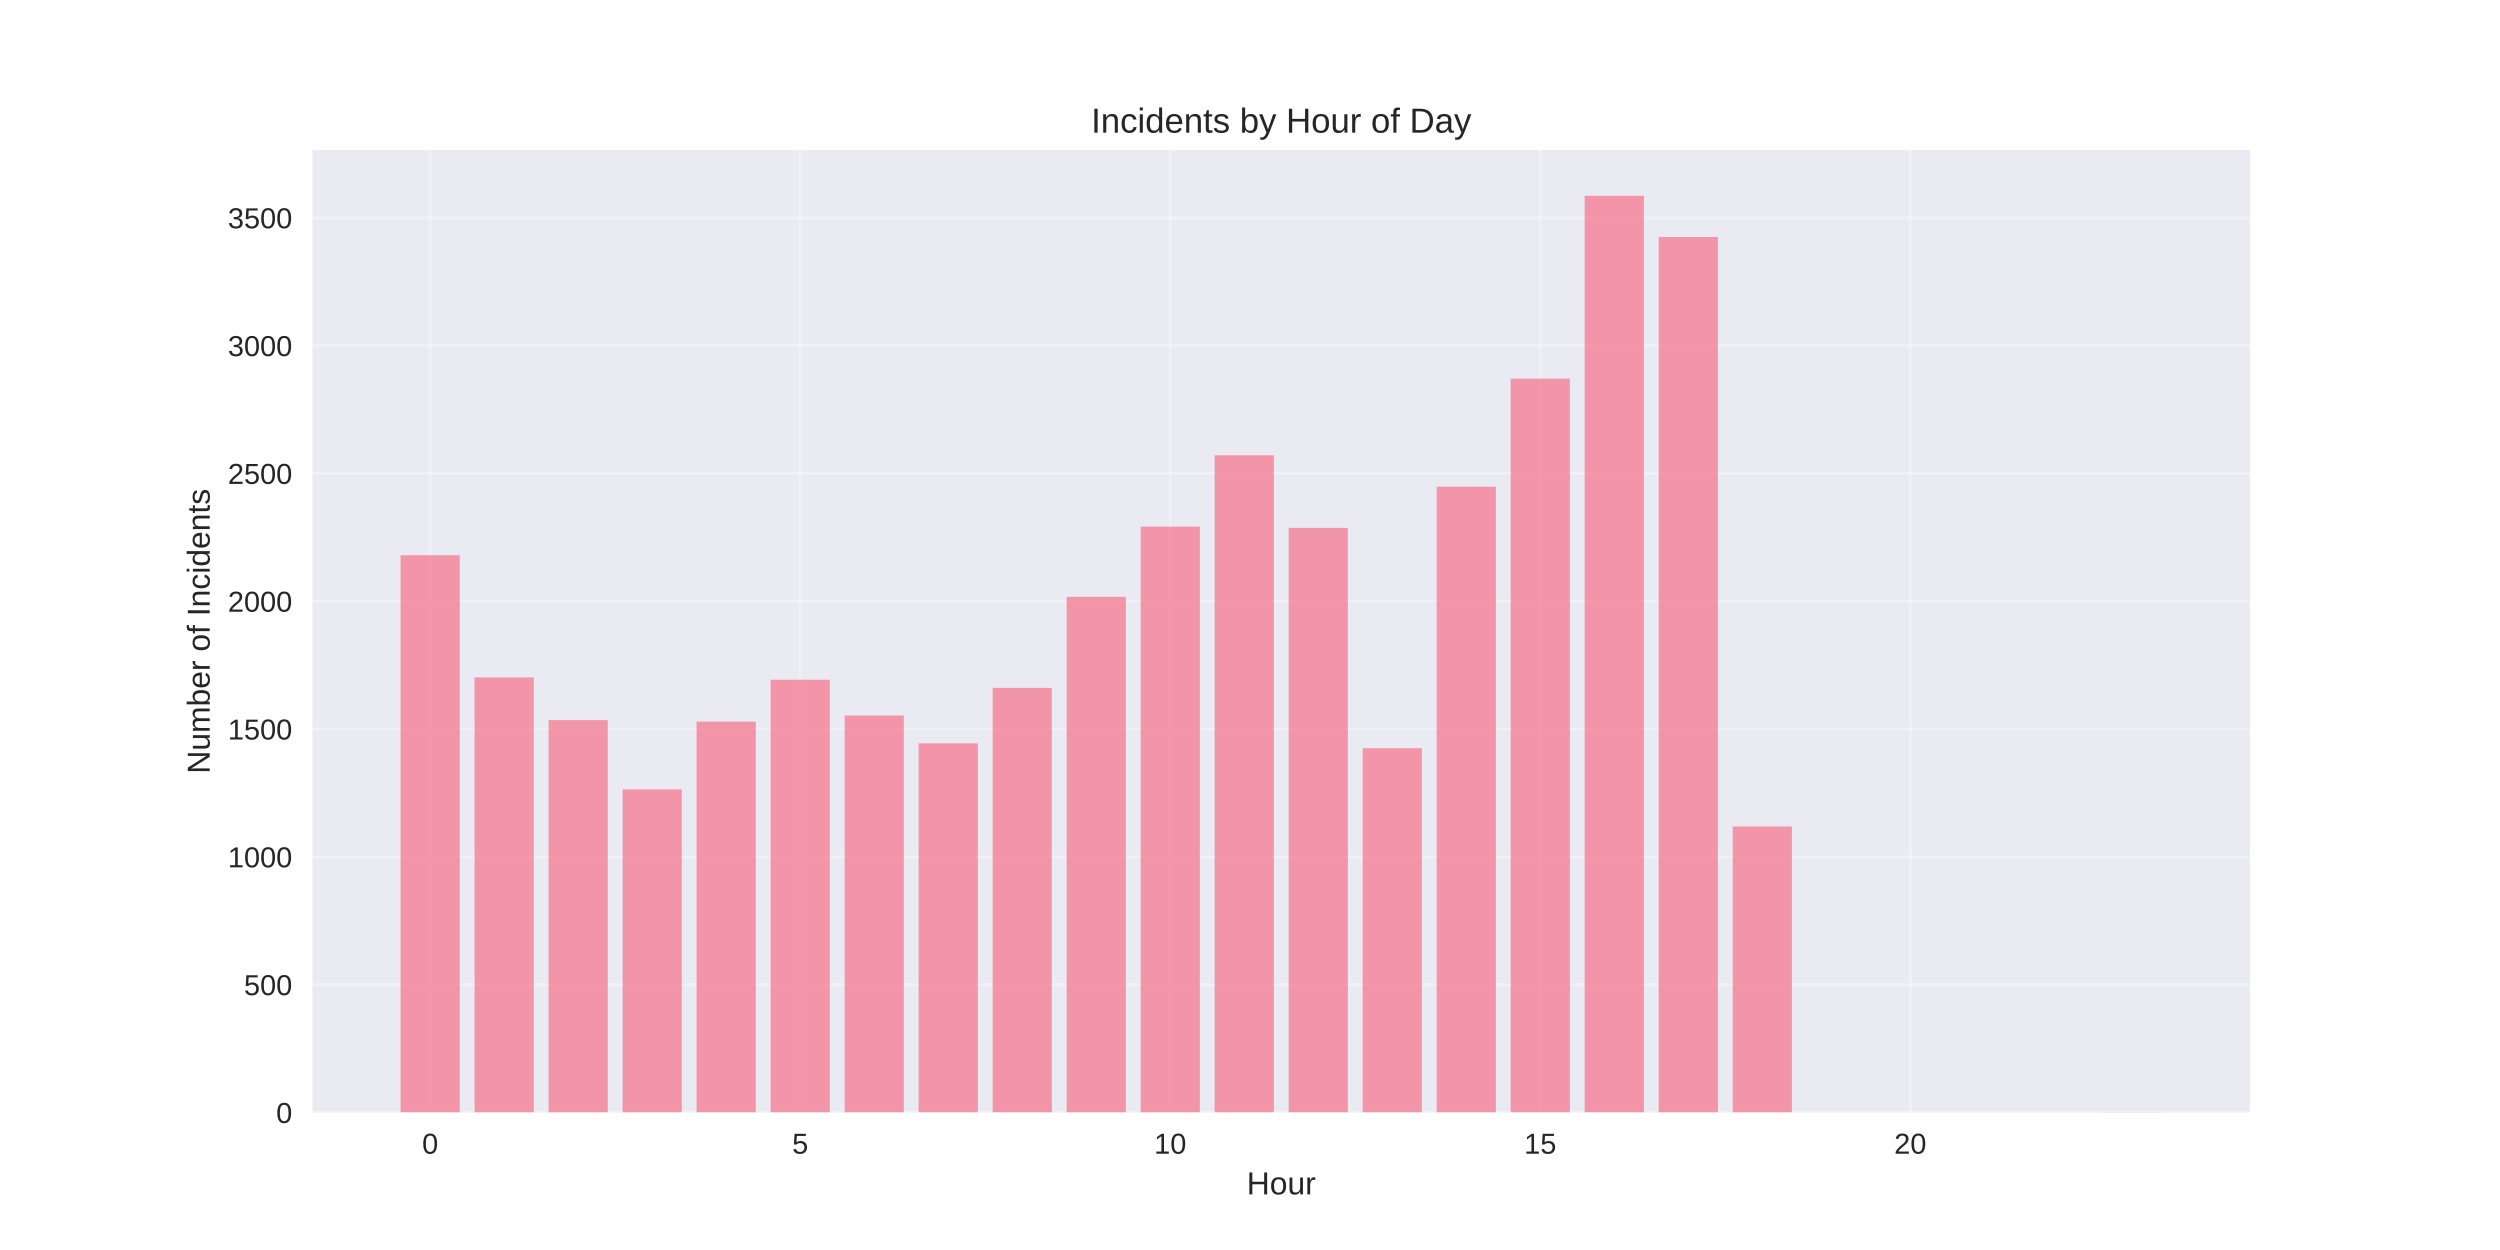
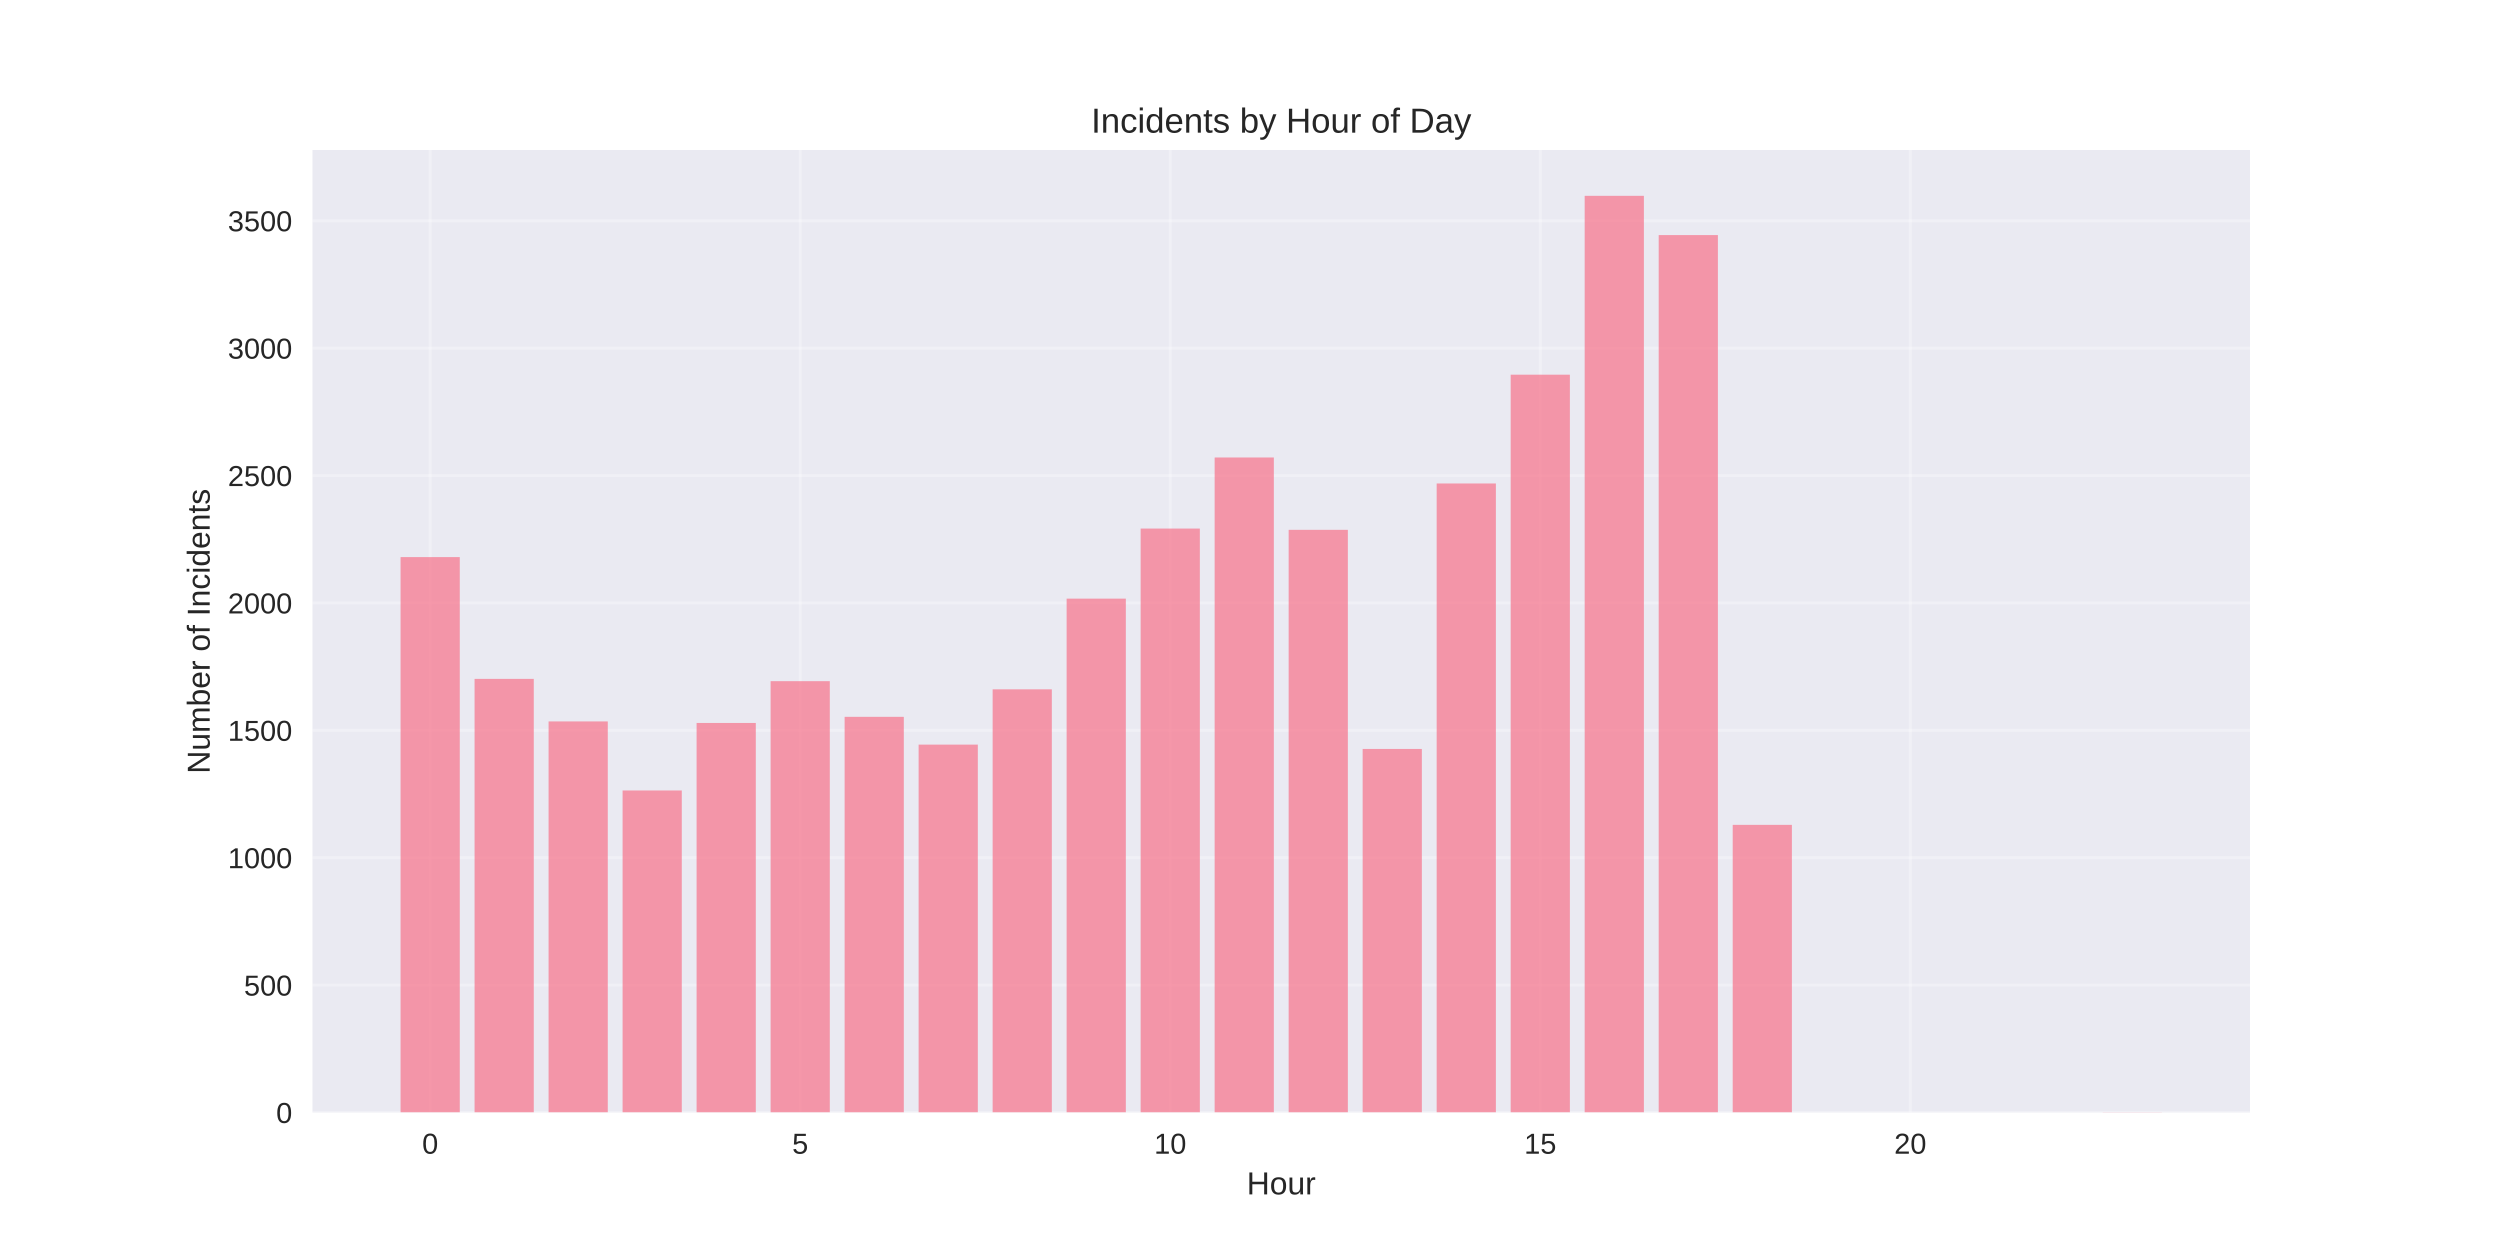
<svg xmlns="http://www.w3.org/2000/svg" width="864pt" height="432pt" viewBox="0 0 864 432" version="1.1">
  <defs>
    <style type="text/css">*{stroke-linejoin: round; stroke-linecap: butt}</style>
  </defs>
  <g id="figure_1">
    <g id="patch_1">
      <path d="M 0 432  L 864 432  L 864 0  L 0 0  z " style="fill: #ffffff" />
    </g>
    <g id="axes_1">
      <g id="patch_2">
        <path d="M 108 384.48  L 777.6 384.48  L 777.6 51.84  L 108 51.84  z " style="fill: #eaeaf2" />
      </g>
      <g id="matplotlib.axis_1">
        <g id="xtick_1">
          <g id="line2d_1">
-             <path d="M 148.667 384.48  L 148.667 51.84  " clip-path="url(#p16d3a58557)" style="fill: none; stroke: #ffffff; stroke-opacity: 0.3; stroke-linecap: round" />
+             <path d="M 148.667 384.48  L 148.667 51.84  " clip-path="url(#p33f36eb691)" style="fill: none; stroke: #ffffff; stroke-opacity: 0.3; stroke-linecap: round" />
          </g>
          <g id="line2d_2" />
          <g id="text_1">
            <text style="fill: #262626; font: 10px 'Arial', 'Liberation Sans', 'DejaVu Sans', 'Bitstream Vera Sans', sans-serif; text-anchor: middle" x="148.667" y="398.727" transform="rotate(-0 148.6671 398.7269)">0</text>
          </g>
        </g>
        <g id="xtick_2">
          <g id="line2d_3">
-             <path d="M 276.551 384.48  L 276.551 51.84  " clip-path="url(#p16d3a58557)" style="fill: none; stroke: #ffffff; stroke-opacity: 0.3; stroke-linecap: round" />
+             <path d="M 276.551 384.48  L 276.551 51.84  " clip-path="url(#p33f36eb691)" style="fill: none; stroke: #ffffff; stroke-opacity: 0.3; stroke-linecap: round" />
          </g>
          <g id="line2d_4" />
          <g id="text_2">
            <text style="fill: #262626; font: 10px 'Arial', 'Liberation Sans', 'DejaVu Sans', 'Bitstream Vera Sans', sans-serif; text-anchor: middle" x="276.551" y="398.727" transform="rotate(-0 276.551 398.7269)">5</text>
          </g>
        </g>
        <g id="xtick_3">
          <g id="line2d_5">
-             <path d="M 404.435 384.48  L 404.435 51.84  " clip-path="url(#p16d3a58557)" style="fill: none; stroke: #ffffff; stroke-opacity: 0.3; stroke-linecap: round" />
+             <path d="M 404.435 384.48  L 404.435 51.84  " clip-path="url(#p33f36eb691)" style="fill: none; stroke: #ffffff; stroke-opacity: 0.3; stroke-linecap: round" />
          </g>
          <g id="line2d_6" />
          <g id="text_3">
            <text style="fill: #262626; font: 10px 'Arial', 'Liberation Sans', 'DejaVu Sans', 'Bitstream Vera Sans', sans-serif; text-anchor: middle" x="404.435" y="398.727" transform="rotate(-0 404.4348 398.7269)">10</text>
          </g>
        </g>
        <g id="xtick_4">
          <g id="line2d_7">
-             <path d="M 532.319 384.48  L 532.319 51.84  " clip-path="url(#p16d3a58557)" style="fill: none; stroke: #ffffff; stroke-opacity: 0.3; stroke-linecap: round" />
+             <path d="M 532.319 384.48  L 532.319 51.84  " clip-path="url(#p33f36eb691)" style="fill: none; stroke: #ffffff; stroke-opacity: 0.3; stroke-linecap: round" />
          </g>
          <g id="line2d_8" />
          <g id="text_4">
            <text style="fill: #262626; font: 10px 'Arial', 'Liberation Sans', 'DejaVu Sans', 'Bitstream Vera Sans', sans-serif; text-anchor: middle" x="532.319" y="398.727" transform="rotate(-0 532.3187 398.7269)">15</text>
          </g>
        </g>
        <g id="xtick_5">
          <g id="line2d_9">
-             <path d="M 660.203 384.48  L 660.203 51.84  " clip-path="url(#p16d3a58557)" style="fill: none; stroke: #ffffff; stroke-opacity: 0.3; stroke-linecap: round" />
+             <path d="M 660.203 384.48  L 660.203 51.84  " clip-path="url(#p33f36eb691)" style="fill: none; stroke: #ffffff; stroke-opacity: 0.3; stroke-linecap: round" />
          </g>
          <g id="line2d_10" />
          <g id="text_5">
            <text style="fill: #262626; font: 10px 'Arial', 'Liberation Sans', 'DejaVu Sans', 'Bitstream Vera Sans', sans-serif; text-anchor: middle" x="660.203" y="398.727" transform="rotate(-0 660.2026 398.7269)">20</text>
          </g>
        </g>
        <g id="text_6">
          <text style="fill: #262626; font: 11px 'Arial', 'Liberation Sans', 'DejaVu Sans', 'Bitstream Vera Sans', sans-serif; text-anchor: middle" x="442.8" y="412.773" transform="rotate(-0 442.8 412.7734)">Hour</text>
        </g>
      </g>
      <g id="matplotlib.axis_2">
        <g id="ytick_1">
          <g id="line2d_11">
-             <path d="M 108 384.48  L 777.6 384.48  " clip-path="url(#p16d3a58557)" style="fill: none; stroke: #ffffff; stroke-opacity: 0.3; stroke-linecap: round" />
+             <path d="M 108 384.48  L 777.6 384.48  " clip-path="url(#p33f36eb691)" style="fill: none; stroke: #ffffff; stroke-opacity: 0.3; stroke-linecap: round" />
          </g>
          <g id="line2d_12" />
          <g id="text_7">
            <text style="fill: #262626; font: 10px 'Arial', 'Liberation Sans', 'DejaVu Sans', 'Bitstream Vera Sans', sans-serif; text-anchor: end" x="101" y="388.103" transform="rotate(-0 101 388.1034)">0</text>
          </g>
        </g>
        <g id="ytick_2">
          <g id="line2d_13">
-             <path d="M 108 340.308  L 777.6 340.308  " clip-path="url(#p16d3a58557)" style="fill: none; stroke: #ffffff; stroke-opacity: 0.3; stroke-linecap: round" />
+             <path d="M 108 340.456  L 777.6 340.456  " clip-path="url(#p33f36eb691)" style="fill: none; stroke: #ffffff; stroke-opacity: 0.3; stroke-linecap: round" />
          </g>
          <g id="line2d_14" />
          <g id="text_8">
-             <text style="fill: #262626; font: 10px 'Arial', 'Liberation Sans', 'DejaVu Sans', 'Bitstream Vera Sans', sans-serif; text-anchor: end" x="101" y="343.932" transform="rotate(-0 101 343.9317)">500</text>
+             <text style="fill: #262626; font: 10px 'Arial', 'Liberation Sans', 'DejaVu Sans', 'Bitstream Vera Sans', sans-serif; text-anchor: end" x="101" y="344.079" transform="rotate(-0 101 344.079)">500</text>
          </g>
        </g>
        <g id="ytick_3">
          <g id="line2d_15">
-             <path d="M 108 296.136  L 777.6 296.136  " clip-path="url(#p16d3a58557)" style="fill: none; stroke: #ffffff; stroke-opacity: 0.3; stroke-linecap: round" />
+             <path d="M 108 296.431  L 777.6 296.431  " clip-path="url(#p33f36eb691)" style="fill: none; stroke: #ffffff; stroke-opacity: 0.3; stroke-linecap: round" />
          </g>
          <g id="line2d_16" />
          <g id="text_9">
-             <text style="fill: #262626; font: 10px 'Arial', 'Liberation Sans', 'DejaVu Sans', 'Bitstream Vera Sans', sans-serif; text-anchor: end" x="101" y="299.76" transform="rotate(-0 101 299.7599)">1000</text>
+             <text style="fill: #262626; font: 10px 'Arial', 'Liberation Sans', 'DejaVu Sans', 'Bitstream Vera Sans', sans-serif; text-anchor: end" x="101" y="300.055" transform="rotate(-0 101 300.0545)">1000</text>
          </g>
        </g>
        <g id="ytick_4">
          <g id="line2d_17">
-             <path d="M 108 251.965  L 777.6 251.965  " clip-path="url(#p16d3a58557)" style="fill: none; stroke: #ffffff; stroke-opacity: 0.3; stroke-linecap: round" />
+             <path d="M 108 252.407  L 777.6 252.407  " clip-path="url(#p33f36eb691)" style="fill: none; stroke: #ffffff; stroke-opacity: 0.3; stroke-linecap: round" />
          </g>
          <g id="line2d_18" />
          <g id="text_10">
-             <text style="fill: #262626; font: 10px 'Arial', 'Liberation Sans', 'DejaVu Sans', 'Bitstream Vera Sans', sans-serif; text-anchor: end" x="101" y="255.588" transform="rotate(-0 101 255.5881)">1500</text>
+             <text style="fill: #262626; font: 10px 'Arial', 'Liberation Sans', 'DejaVu Sans', 'Bitstream Vera Sans', sans-serif; text-anchor: end" x="101" y="256.03" transform="rotate(-0 101 256.0301)">1500</text>
          </g>
        </g>
        <g id="ytick_5">
          <g id="line2d_19">
-             <path d="M 108 207.793  L 777.6 207.793  " clip-path="url(#p16d3a58557)" style="fill: none; stroke: #ffffff; stroke-opacity: 0.3; stroke-linecap: round" />
+             <path d="M 108 208.382  L 777.6 208.382  " clip-path="url(#p33f36eb691)" style="fill: none; stroke: #ffffff; stroke-opacity: 0.3; stroke-linecap: round" />
          </g>
          <g id="line2d_20" />
          <g id="text_11">
-             <text style="fill: #262626; font: 10px 'Arial', 'Liberation Sans', 'DejaVu Sans', 'Bitstream Vera Sans', sans-serif; text-anchor: end" x="101" y="211.416" transform="rotate(-0 101 211.4163)">2000</text>
+             <text style="fill: #262626; font: 10px 'Arial', 'Liberation Sans', 'DejaVu Sans', 'Bitstream Vera Sans', sans-serif; text-anchor: end" x="101" y="212.006" transform="rotate(-0 101 212.0056)">2000</text>
          </g>
        </g>
        <g id="ytick_6">
          <g id="line2d_21">
-             <path d="M 108 163.621  L 777.6 163.621  " clip-path="url(#p16d3a58557)" style="fill: none; stroke: #ffffff; stroke-opacity: 0.3; stroke-linecap: round" />
+             <path d="M 108 164.358  L 777.6 164.358  " clip-path="url(#p33f36eb691)" style="fill: none; stroke: #ffffff; stroke-opacity: 0.3; stroke-linecap: round" />
          </g>
          <g id="line2d_22" />
          <g id="text_12">
-             <text style="fill: #262626; font: 10px 'Arial', 'Liberation Sans', 'DejaVu Sans', 'Bitstream Vera Sans', sans-serif; text-anchor: end" x="101" y="167.245" transform="rotate(-0 101 167.2445)">2500</text>
+             <text style="fill: #262626; font: 10px 'Arial', 'Liberation Sans', 'DejaVu Sans', 'Bitstream Vera Sans', sans-serif; text-anchor: end" x="101" y="167.981" transform="rotate(-0 101 167.9811)">2500</text>
          </g>
        </g>
        <g id="ytick_7">
          <g id="line2d_23">
-             <path d="M 108 119.449  L 777.6 119.449  " clip-path="url(#p16d3a58557)" style="fill: none; stroke: #ffffff; stroke-opacity: 0.3; stroke-linecap: round" />
+             <path d="M 108 120.333  L 777.6 120.333  " clip-path="url(#p33f36eb691)" style="fill: none; stroke: #ffffff; stroke-opacity: 0.3; stroke-linecap: round" />
          </g>
          <g id="line2d_24" />
          <g id="text_13">
-             <text style="fill: #262626; font: 10px 'Arial', 'Liberation Sans', 'DejaVu Sans', 'Bitstream Vera Sans', sans-serif; text-anchor: end" x="101" y="123.073" transform="rotate(-0 101 123.0728)">3000</text>
+             <text style="fill: #262626; font: 10px 'Arial', 'Liberation Sans', 'DejaVu Sans', 'Bitstream Vera Sans', sans-serif; text-anchor: end" x="101" y="123.957" transform="rotate(-0 101 123.9567)">3000</text>
          </g>
        </g>
        <g id="ytick_8">
          <g id="line2d_25">
-             <path d="M 108 75.278  L 777.6 75.278  " clip-path="url(#p16d3a58557)" style="fill: none; stroke: #ffffff; stroke-opacity: 0.3; stroke-linecap: round" />
+             <path d="M 108 76.309  L 777.6 76.309  " clip-path="url(#p33f36eb691)" style="fill: none; stroke: #ffffff; stroke-opacity: 0.3; stroke-linecap: round" />
          </g>
          <g id="line2d_26" />
          <g id="text_14">
-             <text style="fill: #262626; font: 10px 'Arial', 'Liberation Sans', 'DejaVu Sans', 'Bitstream Vera Sans', sans-serif; text-anchor: end" x="101" y="78.901" transform="rotate(-0 101 78.90098)">3500</text>
+             <text style="fill: #262626; font: 10px 'Arial', 'Liberation Sans', 'DejaVu Sans', 'Bitstream Vera Sans', sans-serif; text-anchor: end" x="101" y="79.932" transform="rotate(-0 101 79.93223)">3500</text>
          </g>
        </g>
        <g id="text_15">
          <text style="fill: #262626; font: 11px 'Arial', 'Liberation Sans', 'DejaVu Sans', 'Bitstream Vera Sans', sans-serif; text-anchor: middle" x="72.474" y="218.16" transform="rotate(-90 72.47375 218.16)">Number of Incidents</text>
        </g>
      </g>
      <g id="patch_3">
-         <path d="M 138.436 384.48  L 158.898 384.48  L 158.898 191.891  L 138.436 191.891  z " clip-path="url(#p16d3a58557)" style="fill: #f77189; opacity: 0.7" />
+         <path d="M 138.436 384.48  L 158.898 384.48  L 158.898 192.533  L 138.436 192.533  z " clip-path="url(#p33f36eb691)" style="fill: #f77189; opacity: 0.7" />
      </g>
      <g id="patch_4">
-         <path d="M 164.013 384.48  L 184.475 384.48  L 184.475 234.119  L 164.013 234.119  z " clip-path="url(#p16d3a58557)" style="fill: #f77189; opacity: 0.7" />
+         <path d="M 164.013 384.48  L 184.475 384.48  L 184.475 234.621  L 164.013 234.621  z " clip-path="url(#p33f36eb691)" style="fill: #f77189; opacity: 0.7" />
      </g>
      <g id="patch_5">
-         <path d="M 189.59 384.48  L 210.051 384.48  L 210.051 248.873  L 189.59 248.873  z " clip-path="url(#p16d3a58557)" style="fill: #f77189; opacity: 0.7" />
+         <path d="M 189.59 384.48  L 210.051 384.48  L 210.051 249.325  L 189.59 249.325  z " clip-path="url(#p33f36eb691)" style="fill: #f77189; opacity: 0.7" />
      </g>
      <g id="patch_6">
-         <path d="M 215.167 384.48  L 235.628 384.48  L 235.628 272.814  L 215.167 272.814  z " clip-path="url(#p16d3a58557)" style="fill: #f77189; opacity: 0.7" />
+         <path d="M 215.167 384.48  L 235.628 384.48  L 235.628 273.186  L 215.167 273.186  z " clip-path="url(#p33f36eb691)" style="fill: #f77189; opacity: 0.7" />
      </g>
      <g id="patch_7">
-         <path d="M 240.743 384.48  L 261.205 384.48  L 261.205 249.403  L 240.743 249.403  z " clip-path="url(#p16d3a58557)" style="fill: #f77189; opacity: 0.7" />
+         <path d="M 240.743 384.48  L 261.205 384.48  L 261.205 249.853  L 240.743 249.853  z " clip-path="url(#p33f36eb691)" style="fill: #f77189; opacity: 0.7" />
      </g>
      <g id="patch_8">
-         <path d="M 266.32 384.48  L 286.782 384.48  L 286.782 234.914  L 266.32 234.914  z " clip-path="url(#p16d3a58557)" style="fill: #f77189; opacity: 0.7" />
+         <path d="M 266.32 384.48  L 286.782 384.48  L 286.782 235.413  L 266.32 235.413  z " clip-path="url(#p33f36eb691)" style="fill: #f77189; opacity: 0.7" />
      </g>
      <g id="patch_9">
-         <path d="M 291.897 384.48  L 312.358 384.48  L 312.358 247.282  L 291.897 247.282  z " clip-path="url(#p16d3a58557)" style="fill: #f77189; opacity: 0.7" />
+         <path d="M 291.897 384.48  L 312.358 384.48  L 312.358 247.74  L 291.897 247.74  z " clip-path="url(#p33f36eb691)" style="fill: #f77189; opacity: 0.7" />
      </g>
      <g id="patch_10">
-         <path d="M 317.474 384.48  L 337.935 384.48  L 337.935 256.912  L 317.474 256.912  z " clip-path="url(#p16d3a58557)" style="fill: #f77189; opacity: 0.7" />
+         <path d="M 317.474 384.48  L 337.935 384.48  L 337.935 257.337  L 317.474 257.337  z " clip-path="url(#p33f36eb691)" style="fill: #f77189; opacity: 0.7" />
      </g>
      <g id="patch_11">
-         <path d="M 343.051 384.48  L 363.512 384.48  L 363.512 237.741  L 343.051 237.741  z " clip-path="url(#p16d3a58557)" style="fill: #f77189; opacity: 0.7" />
+         <path d="M 343.051 384.48  L 363.512 384.48  L 363.512 238.231  L 343.051 238.231  z " clip-path="url(#p33f36eb691)" style="fill: #f77189; opacity: 0.7" />
      </g>
      <g id="patch_12">
-         <path d="M 368.627 384.48  L 389.089 384.48  L 389.089 206.291  L 368.627 206.291  z " clip-path="url(#p16d3a58557)" style="fill: #f77189; opacity: 0.7" />
+         <path d="M 368.627 384.48  L 389.089 384.48  L 389.089 206.885  L 368.627 206.885  z " clip-path="url(#p33f36eb691)" style="fill: #f77189; opacity: 0.7" />
      </g>
      <g id="patch_13">
-         <path d="M 394.204 384.48  L 414.666 384.48  L 414.666 181.997  L 394.204 181.997  z " clip-path="url(#p16d3a58557)" style="fill: #f77189; opacity: 0.7" />
+         <path d="M 394.204 384.48  L 414.666 384.48  L 414.666 182.672  L 394.204 182.672  z " clip-path="url(#p33f36eb691)" style="fill: #f77189; opacity: 0.7" />
      </g>
      <g id="patch_14">
-         <path d="M 419.781 384.48  L 440.242 384.48  L 440.242 157.349  L 419.781 157.349  z " clip-path="url(#p16d3a58557)" style="fill: #f77189; opacity: 0.7" />
+         <path d="M 419.781 384.48  L 440.242 384.48  L 440.242 158.106  L 419.781 158.106  z " clip-path="url(#p33f36eb691)" style="fill: #f77189; opacity: 0.7" />
      </g>
      <g id="patch_15">
-         <path d="M 445.358 384.48  L 465.819 384.48  L 465.819 182.438  L 445.358 182.438  z " clip-path="url(#p16d3a58557)" style="fill: #f77189; opacity: 0.7" />
+         <path d="M 445.358 384.48  L 465.819 384.48  L 465.819 183.112  L 445.358 183.112  z " clip-path="url(#p33f36eb691)" style="fill: #f77189; opacity: 0.7" />
      </g>
      <g id="patch_16">
-         <path d="M 470.934 384.48  L 491.396 384.48  L 491.396 258.59  L 470.934 258.59  z " clip-path="url(#p16d3a58557)" style="fill: #f77189; opacity: 0.7" />
+         <path d="M 470.934 384.48  L 491.396 384.48  L 491.396 258.834  L 470.934 258.834  z " clip-path="url(#p33f36eb691)" style="fill: #f77189; opacity: 0.7" />
      </g>
      <g id="patch_17">
-         <path d="M 496.511 384.48  L 516.973 384.48  L 516.973 168.215  L 496.511 168.215  z " clip-path="url(#p16d3a58557)" style="fill: #f77189; opacity: 0.7" />
+         <path d="M 496.511 384.48  L 516.973 384.48  L 516.973 167.087  L 496.511 167.087  z " clip-path="url(#p33f36eb691)" style="fill: #f77189; opacity: 0.7" />
      </g>
      <g id="patch_18">
-         <path d="M 522.088 384.48  L 542.549 384.48  L 542.549 130.846  L 522.088 130.846  z " clip-path="url(#p16d3a58557)" style="fill: #f77189; opacity: 0.7" />
+         <path d="M 522.088 384.48  L 542.549 384.48  L 542.549 129.49  L 522.088 129.49  z " clip-path="url(#p33f36eb691)" style="fill: #f77189; opacity: 0.7" />
      </g>
      <g id="patch_19">
-         <path d="M 547.665 384.48  L 568.126 384.48  L 568.126 67.68  L 547.665 67.68  z " clip-path="url(#p16d3a58557)" style="fill: #f77189; opacity: 0.7" />
+         <path d="M 547.665 384.48  L 568.126 384.48  L 568.126 67.68  L 547.665 67.68  z " clip-path="url(#p33f36eb691)" style="fill: #f77189; opacity: 0.7" />
      </g>
      <g id="patch_20">
-         <path d="M 573.242 384.48  L 593.703 384.48  L 593.703 81.903  L 573.242 81.903  z " clip-path="url(#p16d3a58557)" style="fill: #f77189; opacity: 0.7" />
+         <path d="M 573.242 384.48  L 593.703 384.48  L 593.703 81.24  L 573.242 81.24  z " clip-path="url(#p33f36eb691)" style="fill: #f77189; opacity: 0.7" />
      </g>
      <g id="patch_21">
-         <path d="M 598.818 384.48  L 619.28 384.48  L 619.28 285.624  L 598.818 285.624  z " clip-path="url(#p16d3a58557)" style="fill: #f77189; opacity: 0.7" />
+         <path d="M 598.818 384.48  L 619.28 384.48  L 619.28 285.073  L 598.818 285.073  z " clip-path="url(#p33f36eb691)" style="fill: #f77189; opacity: 0.7" />
      </g>
      <g id="patch_22">
-         <path d="M 726.702 384.48  L 747.164 384.48  L 747.164 384.392  L 726.702 384.392  z " clip-path="url(#p16d3a58557)" style="fill: #f77189; opacity: 0.7" />
+         <path d="M 726.702 384.48  L 747.164 384.48  L 747.164 384.392  L 726.702 384.392  z " clip-path="url(#p33f36eb691)" style="fill: #f77189; opacity: 0.7" />
      </g>
      <g id="patch_23">
        <path d="M 108 384.48  L 108 51.84  " style="fill: none" />
      </g>
      <g id="patch_24">
        <path d="M 777.6 384.48  L 777.6 51.84  " style="fill: none" />
      </g>
      <g id="patch_25">
        <path d="M 108 384.48  L 777.6 384.48  " style="fill: none" />
      </g>
      <g id="patch_26">
        <path d="M 108 51.84  L 777.6 51.84  " style="fill: none" />
      </g>
      <g id="text_16">
        <text style="fill: #262626; font: 12px 'Arial', 'Liberation Sans', 'DejaVu Sans', 'Bitstream Vera Sans', sans-serif; text-anchor: middle" x="442.8" y="45.84" transform="rotate(-0 442.8 45.84)">Incidents by Hour of Day</text>
      </g>
    </g>
  </g>
  <defs>
-     <clipPath id="p16d3a58557">
+     <clipPath id="p33f36eb691">
      <rect x="108" y="51.84" width="669.6" height="332.64" />
    </clipPath>
  </defs>
</svg>
